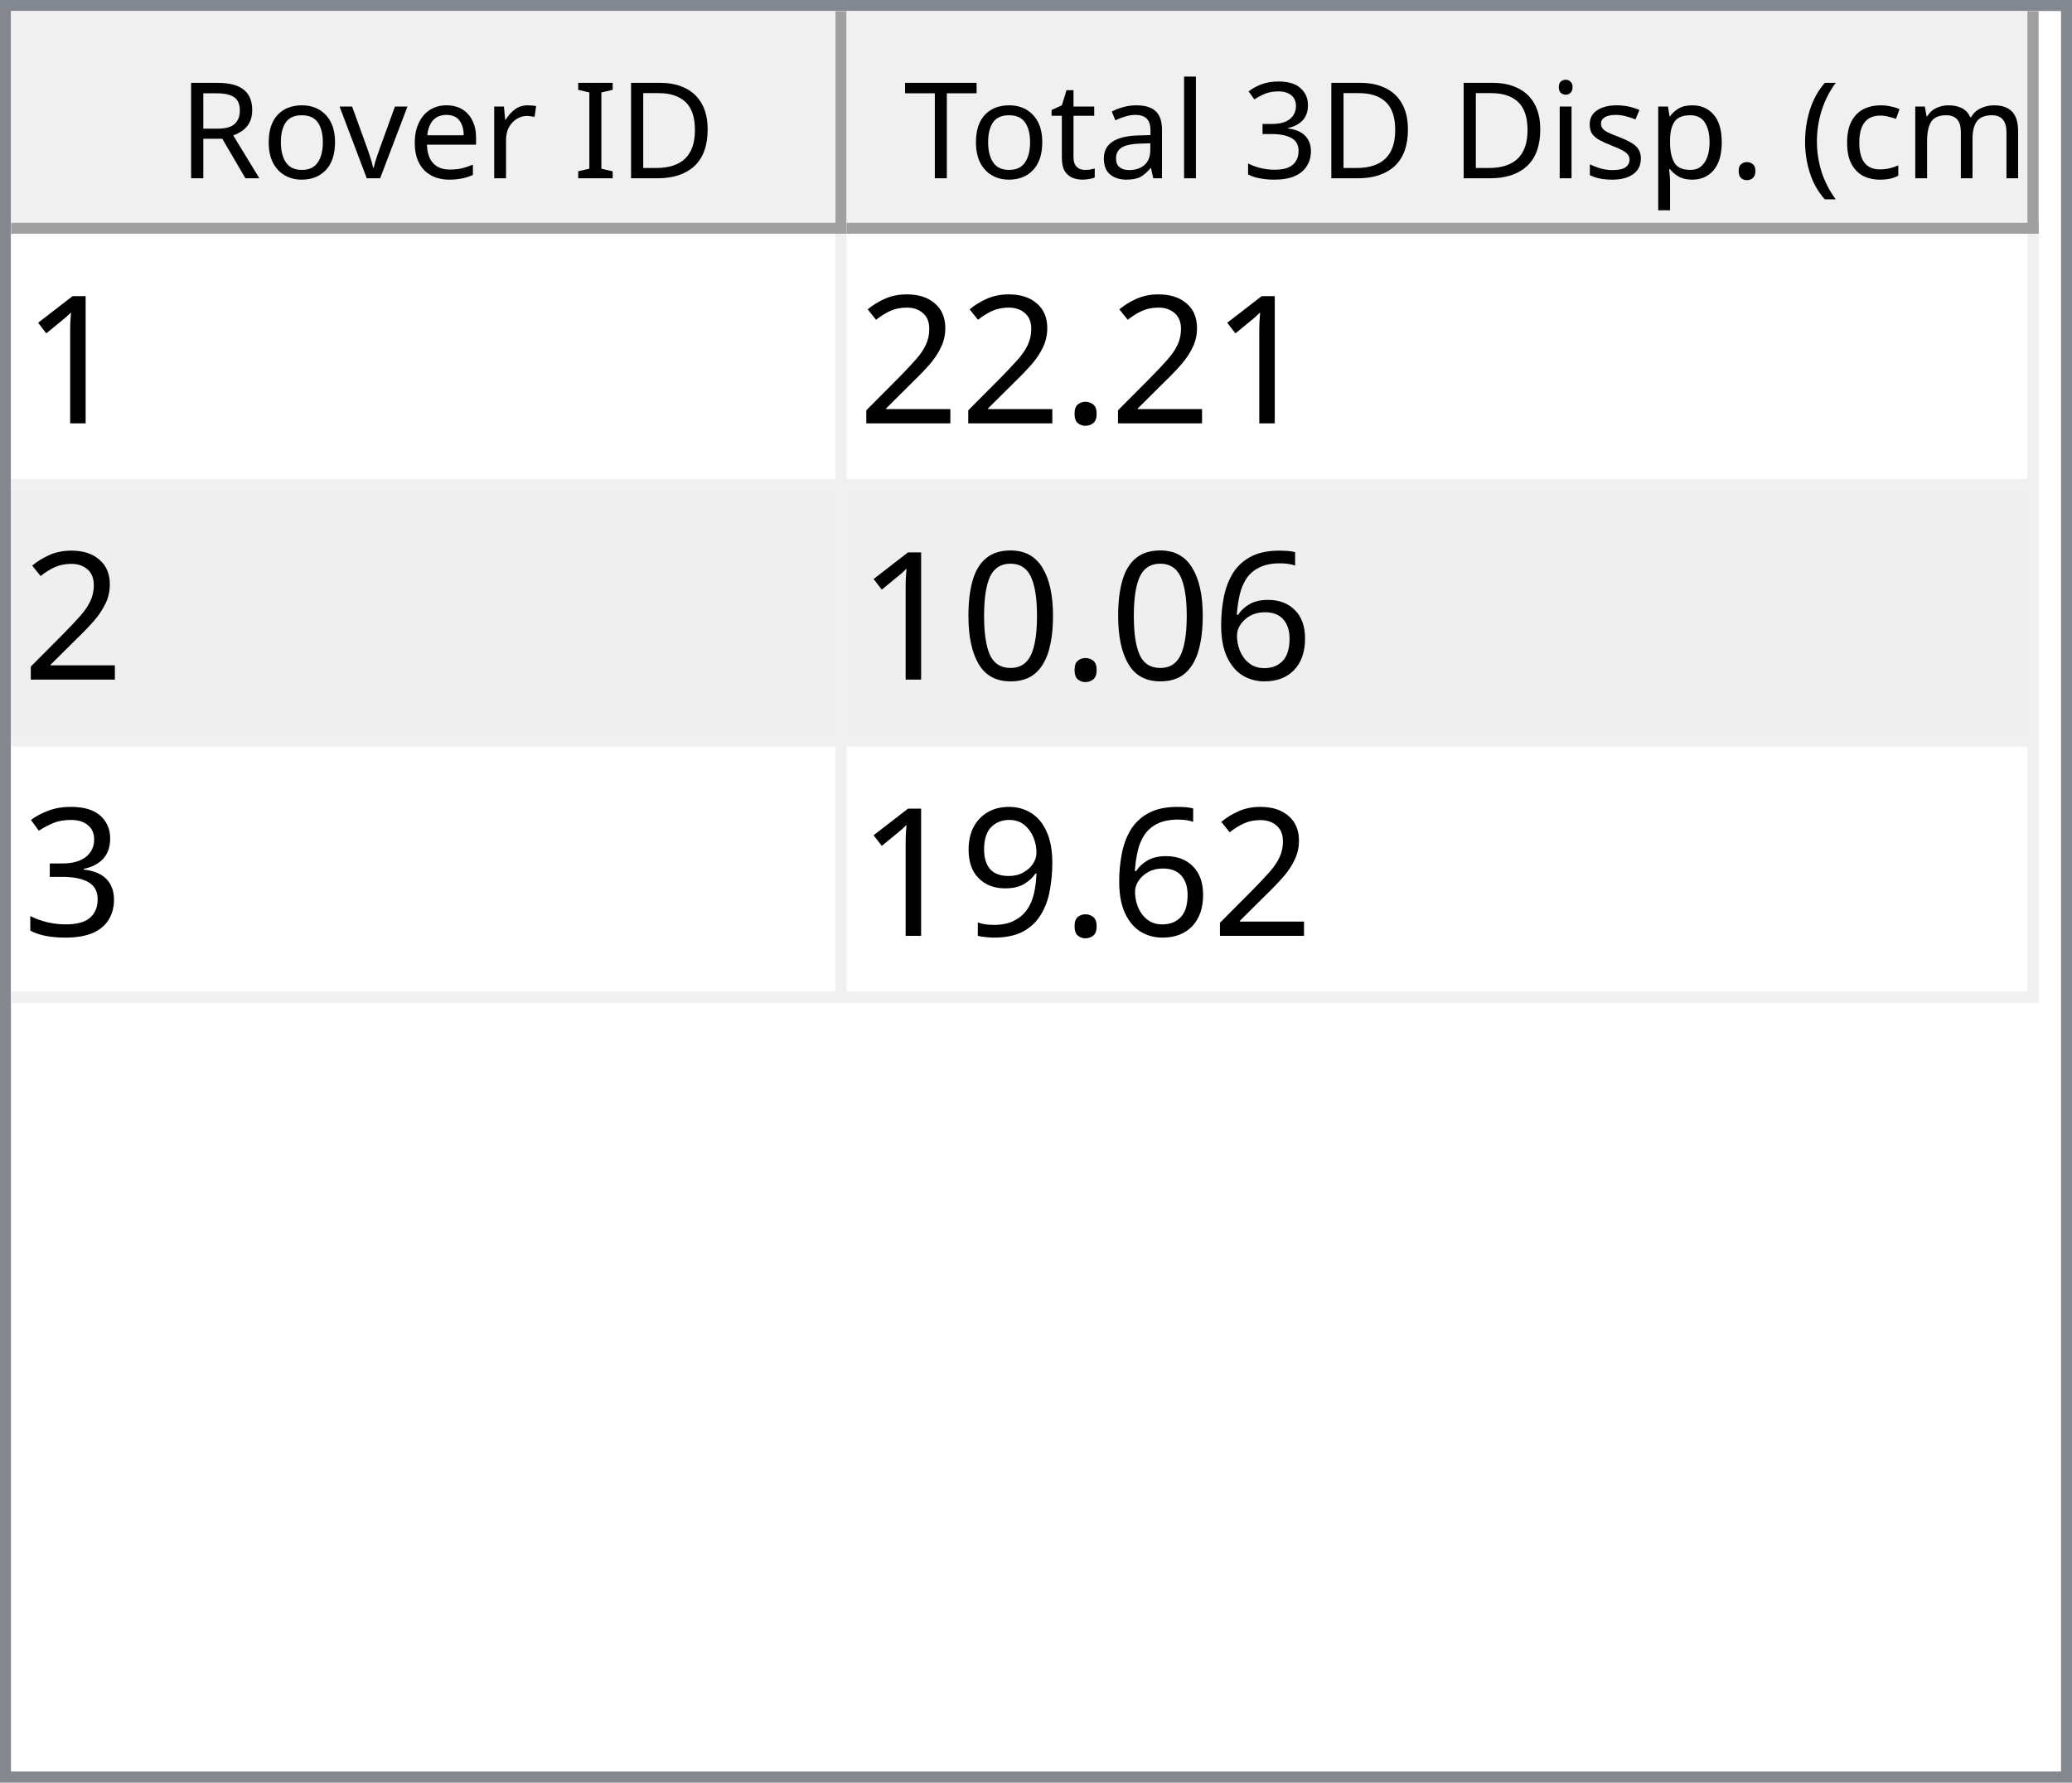
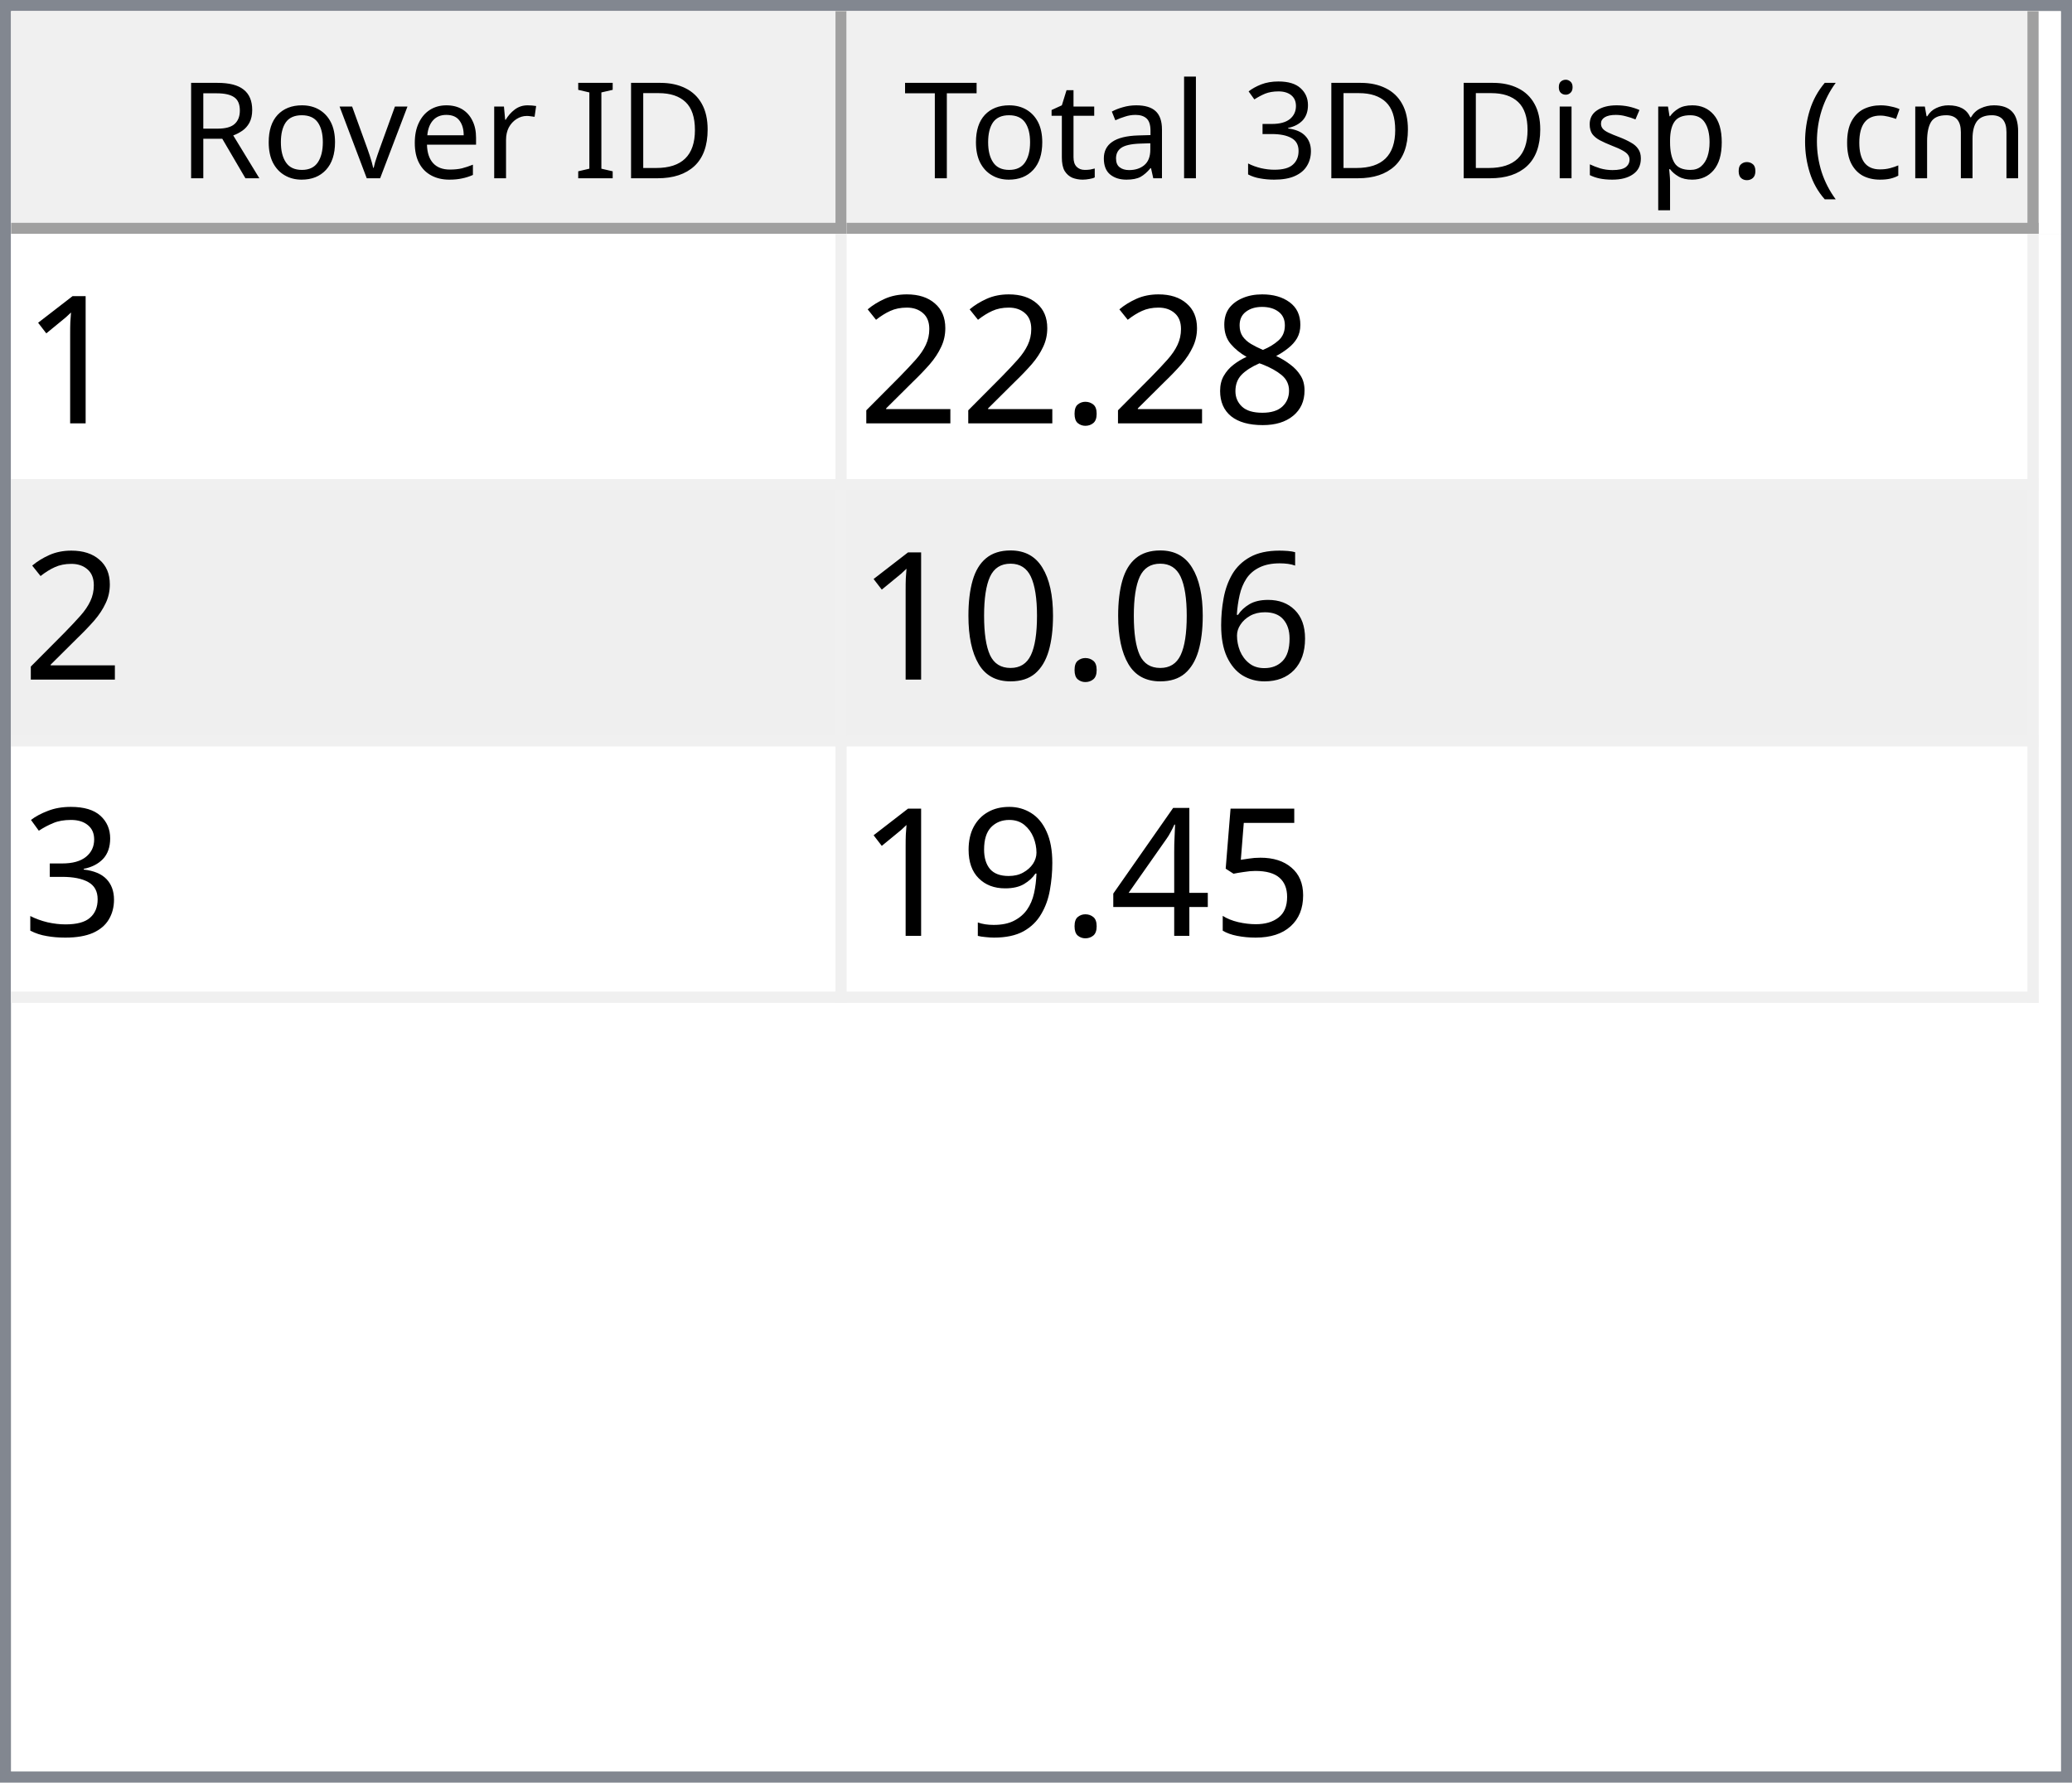
<svg xmlns="http://www.w3.org/2000/svg" style="fill-opacity:1; color-rendering:auto; color-interpolation:auto; text-rendering:auto; stroke:black; stroke-linecap:square; stroke-miterlimit:10; shape-rendering:auto; stroke-opacity:1; fill:black; stroke-dasharray:none; font-weight:normal; stroke-width:1; font-family:'Dialog'; font-style:normal; stroke-linejoin:miter; font-size:12px; stroke-dashoffset:0; image-rendering:auto;" width="186" height="160">
  <defs id="genericDefs" />
  <g>
    <defs id="defs1">
      <clipPath clipPathUnits="userSpaceOnUse" id="clipPath1">
        <path d="M0 0 L186 0 L186 160 L0 160 L0 0 Z" />
      </clipPath>
      <clipPath clipPathUnits="userSpaceOnUse" id="clipPath2">
        <path d="M0 0 L0 160 L186 160 L186 0 Z" />
      </clipPath>
      <clipPath clipPathUnits="userSpaceOnUse" id="clipPath3">
        <path d="M0 0 L0 20 L184 20 L184 0 Z" />
      </clipPath>
      <clipPath clipPathUnits="userSpaceOnUse" id="clipPath4">
        <path d="M0 0 L0 20 L75 20 L75 0 Z" />
      </clipPath>
      <clipPath clipPathUnits="userSpaceOnUse" id="clipPath5">
        <path d="M1 1 L1 19 L74 19 L74 1 Z" />
      </clipPath>
      <clipPath clipPathUnits="userSpaceOnUse" id="clipPath6">
        <path d="M0 0 L0 18 L73 18 L73 0 Z" />
      </clipPath>
      <clipPath clipPathUnits="userSpaceOnUse" id="clipPath7">
        <path d="M-0.5 -0.5 L-0.5 19.5 L74.5 19.5 L74.5 -0.5 Z" />
      </clipPath>
      <clipPath clipPathUnits="userSpaceOnUse" id="clipPath8">
        <path d="M0 0 L0 20 L107 20 L107 0 Z" />
      </clipPath>
      <clipPath clipPathUnits="userSpaceOnUse" id="clipPath9">
        <path d="M1 1 L1 19 L106 19 L106 1 Z" />
      </clipPath>
      <clipPath clipPathUnits="userSpaceOnUse" id="clipPath10">
        <path d="M0 0 L0 18 L105 18 L105 0 Z" />
      </clipPath>
      <clipPath clipPathUnits="userSpaceOnUse" id="clipPath11">
        <path d="M-0.5 -0.5 L-0.5 19.5 L106.5 19.5 L106.5 -0.5 Z" />
      </clipPath>
      <clipPath clipPathUnits="userSpaceOnUse" id="clipPath12">
        <path d="M0 0 L0 138 L184 138 L184 0 Z" />
      </clipPath>
      <clipPath clipPathUnits="userSpaceOnUse" id="clipPath13">
        <path d="M0 0 L0 69 L182 69 L182 0 Z" />
      </clipPath>
      <clipPath clipPathUnits="userSpaceOnUse" id="clipPath14">
        <path d="M-0.5 -0.5 L-0.5 68.5 L181.5 68.5 L181.5 -0.5 Z" />
      </clipPath>
      <clipPath clipPathUnits="userSpaceOnUse" id="clipPath15">
        <path d="M0 0 L0 22 L74 22 L74 0 Z" />
      </clipPath>
      <clipPath clipPathUnits="userSpaceOnUse" id="clipPath16">
        <path d="M0 0 L0 22 L106 22 L106 0 Z" />
      </clipPath>
      <font horiz-adv-x="64.551" id="font1">
        <font-face ascent="107.91" descent="25.098" units-per-em="100" style="font-style:normal; font-family:Segoe UI; font-weight:normal;" />
        <missing-glyph horiz-adv-x="64.551" d="M8.109 0 L8.109 68.266 L56.453 68.266 L56.453 0 L8.109 0 ZM15.328 7.234 L49.219 7.234 L49.219 61.031 L15.328 61.031 L15.328 7.234 Z" />
        <glyph unicode="D" horiz-adv-x="70.117" d="M9.188 0 L9.188 70.016 L28.516 70.016 Q65.531 70.016 65.531 35.891 Q65.531 19.672 55.25 9.836 Q44.969 0 27.734 0 L9.188 0 ZM17.391 62.594 L17.391 7.422 L27.828 7.422 Q41.609 7.422 49.273 14.797 Q56.938 22.172 56.938 35.688 Q56.938 62.594 28.328 62.594 L17.391 62.594 Z" />
        <glyph unicode="I" horiz-adv-x="26.611" d="M17.391 0 L9.188 0 L9.188 70.016 L17.391 70.016 L17.391 0 Z" />
        <glyph unicode=" " horiz-adv-x="27.393" d="" />
        <glyph unicode="r" horiz-adv-x="34.766" d="M34.188 41.891 Q32.078 43.5 28.125 43.5 Q23 43.5 19.555 38.672 Q16.109 33.844 16.109 25.484 L16.109 0 L8.109 0 L8.109 50 L16.109 50 L16.109 39.703 L16.312 39.703 Q18.016 44.969 21.531 47.922 Q25.047 50.875 29.391 50.875 Q32.516 50.875 34.188 50.203 L34.188 41.891 Z" />
        <glyph unicode="e" horiz-adv-x="52.295" d="M48.297 23 L12.984 23 Q13.188 14.656 17.484 10.109 Q21.781 5.562 29.297 5.562 Q37.75 5.562 44.828 11.141 L44.828 3.609 Q38.234 -1.172 27.391 -1.172 Q16.797 -1.172 10.742 5.641 Q4.688 12.453 4.688 24.812 Q4.688 36.469 11.305 43.82 Q17.922 51.172 27.734 51.172 Q37.547 51.172 42.922 44.828 Q48.297 38.484 48.297 27.203 L48.297 23 ZM40.094 29.781 Q40.047 36.719 36.75 40.578 Q33.453 44.438 27.594 44.438 Q21.922 44.438 17.969 40.383 Q14.016 36.328 13.094 29.781 L40.094 29.781 Z" />
        <glyph unicode="v" horiz-adv-x="47.9" d="M47.406 50 L27.484 0 L19.625 0 L0.688 50 L9.469 50 L22.172 13.672 Q23.578 9.672 23.922 6.688 L24.125 6.688 Q24.609 10.453 25.688 13.484 L38.969 50 L47.406 50 Z" />
        <glyph unicode="o" horiz-adv-x="58.594" d="M29 -1.172 Q17.922 -1.172 11.305 5.836 Q4.688 12.844 4.688 24.422 Q4.688 37.016 11.57 44.094 Q18.453 51.172 30.172 51.172 Q41.359 51.172 47.633 44.289 Q53.906 37.406 53.906 25.203 Q53.906 13.234 47.141 6.031 Q40.375 -1.172 29 -1.172 ZM29.594 44.438 Q21.875 44.438 17.383 39.188 Q12.891 33.938 12.891 24.703 Q12.891 15.828 17.43 10.695 Q21.969 5.562 29.594 5.562 Q37.359 5.562 41.531 10.594 Q45.703 15.625 45.703 24.906 Q45.703 34.281 41.531 39.359 Q37.359 44.438 29.594 44.438 Z" />
        <glyph unicode="R" horiz-adv-x="59.814" d="M59.375 0 L49.609 0 L37.891 19.625 Q36.281 22.359 34.766 24.289 Q33.25 26.219 31.664 27.438 Q30.078 28.656 28.25 29.219 Q26.422 29.781 24.125 29.781 L17.391 29.781 L17.391 0 L9.188 0 L9.188 70.016 L30.078 70.016 Q34.672 70.016 38.555 68.867 Q42.438 67.719 45.289 65.375 Q48.141 63.031 49.758 59.547 Q51.375 56.062 51.375 51.375 Q51.375 47.703 50.273 44.656 Q49.172 41.609 47.148 39.211 Q45.125 36.812 42.266 35.133 Q39.406 33.453 35.844 32.516 L35.844 32.328 Q37.594 31.547 38.891 30.547 Q40.188 29.547 41.359 28.18 Q42.531 26.812 43.68 25.078 Q44.828 23.344 46.234 21.047 L59.375 0 ZM17.391 62.594 L17.391 37.203 L28.516 37.203 Q31.594 37.203 34.203 38.133 Q36.812 39.062 38.719 40.797 Q40.625 42.531 41.703 45.047 Q42.781 47.562 42.781 50.688 Q42.781 56.297 39.141 59.445 Q35.5 62.594 28.609 62.594 L17.391 62.594 Z" />
        <glyph unicode=")" horiz-adv-x="30.176" d="M8.297 -15.922 L1.172 -15.922 Q16.406 2.344 16.406 26.812 Q16.406 51.469 1.078 70.016 L8.297 70.016 Q23.531 52.156 23.531 26.703 Q23.531 1.375 8.297 -15.922 Z" />
        <glyph unicode="m" horiz-adv-x="86.133" d="M79.109 0 L71.094 0 L71.094 28.719 Q71.094 37.016 68.531 40.727 Q65.969 44.438 59.906 44.438 Q54.781 44.438 51.195 39.75 Q47.609 35.062 47.609 28.516 L47.609 0 L39.594 0 L39.594 29.688 Q39.594 44.438 28.219 44.438 Q22.953 44.438 19.531 40.016 Q16.109 35.594 16.109 28.516 L16.109 0 L8.109 0 L8.109 50 L16.109 50 L16.109 42.094 L16.312 42.094 Q21.625 51.172 31.844 51.172 Q36.969 51.172 40.773 48.312 Q44.578 45.453 46 40.828 Q51.562 51.172 62.594 51.172 Q79.109 51.172 79.109 30.812 L79.109 0 Z" />
        <glyph unicode="c" horiz-adv-x="46.191" d="M42.188 2.297 Q36.422 -1.172 28.516 -1.172 Q17.828 -1.172 11.258 5.789 Q4.688 12.75 4.688 23.828 Q4.688 36.188 11.766 43.68 Q18.844 51.172 30.672 51.172 Q37.25 51.172 42.281 48.734 L42.281 40.531 Q36.719 44.438 30.375 44.438 Q22.703 44.438 17.797 38.945 Q12.891 33.453 12.891 24.516 Q12.891 15.719 17.508 10.641 Q22.125 5.562 29.891 5.562 Q36.422 5.562 42.188 9.906 L42.188 2.297 Z" />
        <glyph unicode="(" horiz-adv-x="30.176" d="M29.109 -15.922 L21.969 -15.922 Q6.844 1.375 6.844 26.703 Q6.844 52.156 21.969 70.016 L29.203 70.016 Q13.875 51.469 13.875 26.812 Q13.875 2.344 29.109 -15.922 Z" />
        <glyph unicode="." horiz-adv-x="21.68" d="M10.891 -1.078 Q8.641 -1.078 7.055 0.539 Q5.469 2.156 5.469 4.391 Q5.469 6.641 7.055 8.273 Q8.641 9.906 10.891 9.906 Q13.188 9.906 14.797 8.273 Q16.406 6.641 16.406 4.391 Q16.406 2.156 14.797 0.539 Q13.188 -1.078 10.891 -1.078 Z" />
        <glyph unicode="p" horiz-adv-x="58.789" d="M16.312 7.234 L16.109 7.234 L16.109 -23 L8.109 -23 L8.109 50 L16.109 50 L16.109 41.219 L16.312 41.219 Q22.219 51.172 33.594 51.172 Q43.266 51.172 48.688 44.461 Q54.109 37.75 54.109 26.469 Q54.109 13.922 48 6.375 Q41.891 -1.172 31.297 -1.172 Q21.578 -1.172 16.312 7.234 ZM16.109 27.391 L16.109 20.406 Q16.109 14.203 20.141 9.883 Q24.172 5.562 30.375 5.562 Q37.641 5.562 41.773 11.133 Q45.906 16.703 45.906 26.609 Q45.906 34.969 42.047 39.703 Q38.188 44.438 31.594 44.438 Q24.609 44.438 20.359 39.578 Q16.109 34.719 16.109 27.391 Z" />
        <glyph unicode="s" horiz-adv-x="42.432" d="M5.078 1.812 L5.078 10.406 Q11.625 5.562 19.484 5.562 Q30.031 5.562 30.031 12.594 Q30.031 14.594 29.125 15.992 Q28.219 17.391 26.68 18.461 Q25.141 19.531 23.07 20.383 Q21 21.234 18.609 22.172 Q15.281 23.484 12.766 24.828 Q10.25 26.172 8.57 27.859 Q6.891 29.547 6.031 31.695 Q5.172 33.844 5.172 36.719 Q5.172 40.234 6.789 42.945 Q8.406 45.656 11.086 47.484 Q13.766 49.312 17.211 50.242 Q20.656 51.172 24.312 51.172 Q30.812 51.172 35.938 48.922 L35.938 40.828 Q30.422 44.438 23.25 44.438 Q21 44.438 19.195 43.922 Q17.391 43.406 16.094 42.477 Q14.797 41.547 14.086 40.258 Q13.375 38.969 13.375 37.406 Q13.375 35.453 14.086 34.133 Q14.797 32.812 16.164 31.789 Q17.531 30.766 19.484 29.938 Q21.438 29.109 23.922 28.125 Q27.25 26.859 29.883 25.516 Q32.516 24.172 34.375 22.484 Q36.234 20.797 37.234 18.602 Q38.234 16.406 38.234 13.375 Q38.234 9.672 36.602 6.938 Q34.969 4.203 32.234 2.398 Q29.5 0.594 25.93 -0.289 Q22.359 -1.172 18.453 -1.172 Q10.75 -1.172 5.078 1.812 Z" />
        <glyph unicode="i" horiz-adv-x="24.219" d="M12.203 62.703 Q10.062 62.703 8.547 64.164 Q7.031 65.625 7.031 67.875 Q7.031 70.125 8.547 71.609 Q10.062 73.094 12.203 73.094 Q14.406 73.094 15.945 71.609 Q17.484 70.125 17.484 67.875 Q17.484 65.719 15.945 64.211 Q14.406 62.703 12.203 62.703 ZM16.109 0 L8.109 0 L8.109 50 L16.109 50 L16.109 0 Z" />
        <glyph unicode="3" horiz-adv-x="53.906" d="M46.531 19.828 Q46.531 15.094 44.75 11.211 Q42.969 7.328 39.719 4.57 Q36.469 1.812 31.93 0.297 Q27.391 -1.219 21.922 -1.219 Q11.922 -1.219 6 2.594 L6 11.188 Q13.094 5.609 22.219 5.609 Q25.875 5.609 28.828 6.539 Q31.781 7.469 33.906 9.227 Q36.031 10.984 37.18 13.477 Q38.328 15.969 38.328 19.094 Q38.328 32.812 18.797 32.812 L12.984 32.812 L12.984 39.594 L18.5 39.594 Q35.797 39.594 35.797 52.484 Q35.797 64.406 22.609 64.406 Q15.188 64.406 8.688 59.422 L8.688 67.188 Q15.375 71.188 24.609 71.188 Q29 71.188 32.57 69.969 Q36.141 68.75 38.68 66.555 Q41.219 64.359 42.609 61.281 Q44 58.203 44 54.5 Q44 40.672 30.031 36.719 L30.031 36.531 Q33.594 36.141 36.625 34.797 Q39.656 33.453 41.852 31.305 Q44.047 29.156 45.289 26.25 Q46.531 23.344 46.531 19.828 Z" />
        <glyph unicode="l" horiz-adv-x="24.219" d="M16.109 0 L8.109 0 L8.109 74.031 L16.109 74.031 L16.109 0 Z" />
        <glyph unicode="a" horiz-adv-x="50.879" d="M43.891 0 L35.891 0 L35.891 7.812 L35.688 7.812 Q30.469 -1.172 20.312 -1.172 Q12.844 -1.172 8.617 2.781 Q4.391 6.734 4.391 13.281 Q4.391 27.297 20.906 29.594 L35.891 31.688 Q35.891 44.438 25.594 44.438 Q16.547 44.438 9.281 38.281 L9.281 46.484 Q16.656 51.172 26.266 51.172 Q43.891 51.172 43.891 32.516 L43.891 0 ZM35.891 25.297 L23.828 23.641 Q18.266 22.859 15.43 20.875 Q12.594 18.891 12.594 13.875 Q12.594 10.203 15.211 7.883 Q17.828 5.562 22.172 5.562 Q28.125 5.562 32.008 9.742 Q35.891 13.922 35.891 20.312 L35.891 25.297 Z" />
        <glyph unicode="t" horiz-adv-x="33.887" d="M31.297 0.484 Q28.469 -1.078 23.828 -1.078 Q10.688 -1.078 10.688 13.578 L10.688 43.172 L2.094 43.172 L2.094 50 L10.688 50 L10.688 62.203 L18.703 64.797 L18.703 50 L31.297 50 L31.297 43.172 L18.703 43.172 L18.703 14.984 Q18.703 9.969 20.414 7.82 Q22.125 5.672 26.078 5.672 Q29.109 5.672 31.297 7.328 L31.297 0.484 Z" />
        <glyph unicode="T" horiz-adv-x="52.393" d="M50.594 62.594 L30.375 62.594 L30.375 0 L22.172 0 L22.172 62.594 L2 62.594 L2 70.016 L50.594 70.016 L50.594 62.594 Z" />
      </font>
      <font horiz-adv-x="75.0" id="font2">
        <font-face ascent="100.537" descent="21.973" units-per-em="100" style="font-style:normal; font-family:sans-serif; font-weight:normal;" />
        <missing-glyph horiz-adv-x="75.0" d="M12.5 0 L12.5 62.5 L62.5 62.5 L62.5 0 L12.5 0 ZM14.062 1.562 L60.938 1.562 L60.938 60.938 L14.062 60.938 L14.062 1.562 Z" />
        <glyph unicode="1" horiz-adv-x="55.615" d="M37.25 0 L28.469 0 L28.469 56 Q25.297 52.984 20.141 49.953 Q14.984 46.922 10.891 45.406 L10.891 53.906 Q18.266 57.375 23.781 62.305 Q29.297 67.234 31.594 71.875 L37.25 71.875 L37.25 0 Z" />
+         <glyph unicode="8" horiz-adv-x="55.615" d="M17.672 38.812 Q12.203 40.828 9.57 44.539 Q6.938 48.25 6.938 53.422 Q6.938 61.234 12.555 66.555 Q18.172 71.875 27.484 71.875 Q36.859 71.875 42.578 66.43 Q48.297 60.984 48.297 53.172 Q48.297 48.188 45.68 44.508 Q43.062 40.828 37.75 38.812 Q44.344 36.672 47.781 31.883 Q51.219 27.094 51.219 20.453 Q51.219 11.281 44.727 5.031 Q38.234 -1.219 27.641 -1.219 Q17.047 -1.219 10.547 5.055 Q4.047 11.328 4.047 20.703 Q4.047 27.688 7.594 32.398 Q11.141 37.109 17.672 38.812 ZM15.922 53.719 Q15.922 48.641 19.195 45.414 Q22.469 42.188 27.688 42.188 Q32.766 42.188 36.016 45.383 Q39.266 48.578 39.266 53.219 Q39.266 58.062 35.914 61.359 Q32.562 64.656 27.594 64.656 Q22.562 64.656 19.242 61.43 Q15.922 58.203 15.922 53.719 ZM13.094 20.656 Q13.094 16.891 14.875 13.375 Q16.656 9.859 20.172 7.93 Q23.688 6 27.734 6 Q34.031 6 38.133 10.055 Q42.234 14.109 42.234 20.359 Q42.234 26.703 38.016 30.859 Q33.797 35.016 27.438 35.016 Q21.234 35.016 17.164 30.914 Q13.094 26.812 13.094 20.656 Z" />
        <glyph unicode="." horiz-adv-x="27.783" d="M9.078 0 L9.078 10.016 L19.094 10.016 L19.094 0 L9.078 0 Z" />
        <glyph unicode="2" horiz-adv-x="55.615" d="M50.344 8.453 L50.344 0 L3.031 0 Q2.938 3.172 4.047 6.109 Q5.859 10.938 9.836 15.625 Q13.812 20.312 21.344 26.469 Q33.016 36.031 37.117 41.625 Q41.219 47.219 41.219 52.203 Q41.219 57.422 37.477 61.008 Q33.734 64.594 27.734 64.594 Q21.391 64.594 17.578 60.789 Q13.766 56.984 13.719 50.25 L4.688 51.172 Q5.609 61.281 11.664 66.578 Q17.719 71.875 27.938 71.875 Q38.234 71.875 44.242 66.164 Q50.25 60.453 50.25 52 Q50.25 47.703 48.492 43.555 Q46.734 39.406 42.656 34.812 Q38.578 30.219 29.109 22.219 Q21.188 15.578 18.945 13.211 Q16.703 10.844 15.234 8.453 L50.344 8.453 Z" />
        <glyph unicode="6" horiz-adv-x="55.615" d="M49.75 54.047 L41.016 53.375 Q39.844 58.547 37.703 60.891 Q34.125 64.656 28.906 64.656 Q24.703 64.656 21.531 62.312 Q17.391 59.281 14.992 53.469 Q12.594 47.656 12.5 36.922 Q15.672 41.75 20.266 44.094 Q24.859 46.438 29.891 46.438 Q38.672 46.438 44.852 39.969 Q51.031 33.5 51.031 23.25 Q51.031 16.5 48.125 10.719 Q45.219 4.938 40.141 1.859 Q35.062 -1.219 28.609 -1.219 Q17.625 -1.219 10.695 6.859 Q3.766 14.938 3.766 33.5 Q3.766 54.25 11.422 63.672 Q18.109 71.875 29.438 71.875 Q37.891 71.875 43.289 67.141 Q48.688 62.406 49.75 54.047 ZM13.875 23.188 Q13.875 18.656 15.797 14.508 Q17.719 10.359 21.188 8.18 Q24.656 6 28.469 6 Q34.031 6 38.039 10.492 Q42.047 14.984 42.047 22.703 Q42.047 30.125 38.086 34.398 Q34.125 38.672 28.125 38.672 Q22.172 38.672 18.023 34.398 Q13.875 30.125 13.875 23.188 Z" />
        <glyph unicode="0" horiz-adv-x="55.615" d="M4.156 35.297 Q4.156 48 6.766 55.742 Q9.375 63.484 14.523 67.68 Q19.672 71.875 27.484 71.875 Q33.25 71.875 37.594 69.555 Q41.938 67.234 44.773 62.867 Q47.609 58.5 49.219 52.227 Q50.828 45.953 50.828 35.297 Q50.828 22.703 48.242 14.969 Q45.656 7.234 40.508 3.008 Q35.359 -1.219 27.484 -1.219 Q17.141 -1.219 11.234 6.203 Q4.156 15.141 4.156 35.297 ZM13.188 35.297 Q13.188 17.672 17.312 11.836 Q21.438 6 27.484 6 Q33.547 6 37.672 11.859 Q41.797 17.719 41.797 35.297 Q41.797 52.984 37.672 58.789 Q33.547 64.594 27.391 64.594 Q21.344 64.594 17.719 59.469 Q13.188 52.938 13.188 35.297 Z" />
        <glyph unicode="3" horiz-adv-x="55.615" d="M4.203 18.891 L12.984 20.062 Q14.5 12.594 18.141 9.297 Q21.781 6 27 6 Q33.203 6 37.477 10.297 Q41.75 14.594 41.75 20.953 Q41.75 27 37.797 30.93 Q33.844 34.859 27.734 34.859 Q25.25 34.859 21.531 33.891 L22.516 41.609 Q23.391 41.5 23.922 41.5 Q29.547 41.5 34.039 44.43 Q38.531 47.359 38.531 53.469 Q38.531 58.297 35.258 61.477 Q31.984 64.656 26.812 64.656 Q21.688 64.656 18.266 61.43 Q14.844 58.203 13.875 51.766 L5.078 53.328 Q6.688 62.156 12.398 67.016 Q18.109 71.875 26.609 71.875 Q32.469 71.875 37.398 69.359 Q42.328 66.844 44.945 62.5 Q47.562 58.156 47.562 53.266 Q47.562 48.641 45.07 44.828 Q42.578 41.016 37.703 38.766 Q44.047 37.312 47.562 32.695 Q51.078 28.078 51.078 21.141 Q51.078 11.766 44.242 5.25 Q37.406 -1.266 26.953 -1.266 Q17.531 -1.266 11.305 4.352 Q5.078 9.969 4.203 18.891 Z" />
+         <glyph unicode="5" horiz-adv-x="55.615" d="M4.156 18.75 L13.375 19.531 Q14.406 12.797 18.141 9.398 Q21.875 6 27.156 6 Q33.5 6 37.891 10.789 Q42.281 15.578 42.281 23.484 Q42.281 31 38.062 35.352 Q33.844 39.703 27 39.703 Q22.75 39.703 19.336 37.773 Q15.922 35.844 13.969 32.766 L5.719 33.844 L12.641 70.609 L48.25 70.609 L48.25 62.203 L19.672 62.203 L15.828 42.969 Q22.266 47.469 29.344 47.469 Q38.719 47.469 45.164 40.969 Q51.609 34.469 51.609 24.266 Q51.609 14.547 45.953 7.469 Q39.062 -1.219 27.156 -1.219 Q17.391 -1.219 11.211 4.25 Q5.031 9.719 4.156 18.75 Z" />
+         <glyph unicode="4" horiz-adv-x="55.615" d="M32.328 0 L32.328 17.141 L1.266 17.141 L1.266 25.203 L33.938 71.578 L41.109 71.578 L41.109 25.203 L50.781 25.203 L50.781 17.141 L41.109 17.141 L41.109 0 L32.328 0 ZM32.328 25.203 L32.328 57.469 L9.906 25.203 L32.328 25.203 Z" />
        <glyph unicode="9" horiz-adv-x="55.615" d="M5.469 16.547 L13.922 17.328 Q14.984 11.375 18.016 8.688 Q21.047 6 25.781 6 Q29.828 6 32.883 7.859 Q35.938 9.719 37.891 12.82 Q39.844 15.922 41.164 21.195 Q42.484 26.469 42.484 31.938 Q42.484 32.516 42.438 33.688 Q39.797 29.5 35.234 26.883 Q30.672 24.266 25.344 24.266 Q16.453 24.266 10.305 30.711 Q4.156 37.156 4.156 47.703 Q4.156 58.594 10.578 65.234 Q17 71.875 26.656 71.875 Q33.641 71.875 39.43 68.117 Q45.219 64.359 48.219 57.398 Q51.219 50.438 51.219 37.25 Q51.219 23.531 48.242 15.406 Q45.266 7.281 39.383 3.031 Q33.5 -1.219 25.594 -1.219 Q17.188 -1.219 11.867 3.445 Q6.547 8.109 5.469 16.547 ZM41.453 48.141 Q41.453 55.719 37.43 60.156 Q33.406 64.594 27.734 64.594 Q21.875 64.594 17.531 59.812 Q13.188 55.031 13.188 47.406 Q13.188 40.578 17.312 36.305 Q21.438 32.031 27.484 32.031 Q33.594 32.031 37.523 36.305 Q41.453 40.578 41.453 48.141 Z" />
      </font>
    </defs>
    <g style="fill:white; stroke:white;">
      <rect x="0" y="0" width="186" style="clip-path:url(#clipPath1); stroke:none;" height="160" />
    </g>
    <g style="fill:white; text-rendering:optimizeSpeed; color-rendering:optimizeSpeed; image-rendering:optimizeSpeed; shape-rendering:crispEdges; stroke:white; color-interpolation:sRGB;">
      <rect x="0" width="186" height="160" y="0" style="stroke:none;" />
      <path style="stroke:none;" d="M0 160 L186 160 L186 0 L0 0 Z" />
    </g>
    <g style="fill:rgb(240,240,240); font-family:'Segoe UI'; stroke:rgb(240,240,240);">
      <rect x="0" y="0" width="186" style="clip-path:url(#clipPath2); stroke:none;" height="160" />
    </g>
    <g style="fill:rgb(130,135,144); font-family:'Segoe UI'; stroke:rgb(130,135,144);">
      <path d="M0 0 L186 0 L186 160 L0 160 L0 0 ZM1 1 L185 1 L185 159 L1 159 L1 1 Z" style="fill-rule:evenodd; clip-path:url(#clipPath2); stroke:none;" />
    </g>
    <g style="fill:white; font-family:'Segoe UI'; stroke:white;" transform="translate(1,1)">
      <rect x="0" y="0" width="184" style="clip-path:url(#clipPath3); stroke:none;" height="20" />
    </g>
    <g style="fill:rgb(240,240,240); font-family:'Segoe UI'; stroke:rgb(240,240,240);" transform="translate(1,1)">
      <rect x="0" y="0" width="75" style="clip-path:url(#clipPath4); stroke:none;" height="20" />
    </g>
    <g style="font-family:'Segoe UI';" transform="translate(2,2)">
      <text x="14" xml:space="preserve" y="14" style="clip-path:url(#clipPath6); stroke:none;">Rover ID</text>
    </g>
    <g style="fill:rgb(160,160,160); font-family:'Segoe UI'; stroke:rgb(160,160,160); stroke-linejoin:bevel;" transform="translate(1.5,1.5)">
      <line x1="74" x2="74" y1="0" style="fill:none; clip-path:url(#clipPath7);" y2="19" />
    </g>
    <g style="fill:rgb(160,160,160); font-family:'Segoe UI'; stroke:rgb(160,160,160); stroke-linejoin:bevel;" transform="matrix(1,0,0,1,1,1) translate(0.5,0.5)">
      <line x1="0" x2="74" y1="19" style="fill:none; clip-path:url(#clipPath7);" y2="19" />
    </g>
    <g style="fill:rgb(240,240,240); font-family:'Segoe UI'; stroke:rgb(240,240,240);" transform="translate(76,1)">
      <rect x="0" y="0" width="107" style="clip-path:url(#clipPath8); stroke:none;" height="20" />
    </g>
    <g style="font-family:'Segoe UI';" transform="translate(77,2)">
      <text x="1" xml:space="preserve" y="14" style="clip-path:url(#clipPath10); stroke:none;"> Total 3D Disp. (cm)</text>
    </g>
    <g style="fill:rgb(160,160,160); font-family:'Segoe UI'; stroke:rgb(160,160,160); stroke-linejoin:bevel;" transform="translate(76.5,1.5)">
      <line x1="106" x2="106" y1="0" style="fill:none; clip-path:url(#clipPath11);" y2="19" />
    </g>
    <g style="fill:rgb(160,160,160); font-family:'Segoe UI'; stroke:rgb(160,160,160); stroke-linejoin:bevel;" transform="matrix(1,0,0,1,76,1) translate(0.5,0.5)">
      <line x1="0" x2="106" y1="19" style="fill:none; clip-path:url(#clipPath11);" y2="19" />
    </g>
    <g style="fill:white; font-family:'Segoe UI'; stroke:white;" transform="translate(1,21)">
      <rect x="0" y="0" width="184" style="clip-path:url(#clipPath12); stroke:none;" height="138" />
    </g>
    <g style="fill:rgb(240,240,240); font-size:16px; font-family:sans-serif; stroke:rgb(240,240,240);" transform="translate(1,21)">
      <rect x="0" y="0" width="182" style="clip-path:url(#clipPath13); stroke:none;" height="69" />
      <line transform="translate(0.5,0.5)" x1="0" x2="181" y1="22" style="clip-path:url(#clipPath14); fill:none; stroke-linejoin:bevel;" y2="22" />
    </g>
    <g transform="matrix(1,0,0,1,1,21) translate(0.5,0.5)" style="fill:rgb(240,240,240); font-size:16px; font-family:sans-serif; stroke:rgb(240,240,240); stroke-linejoin:bevel;">
      <line x1="0" x2="181" y1="45" style="fill:none; clip-path:url(#clipPath14);" y2="45" />
    </g>
    <g transform="matrix(1,0,0,1,1,21) translate(0.5,0.5)" style="fill:rgb(240,240,240); font-size:16px; font-family:sans-serif; stroke:rgb(240,240,240); stroke-linejoin:bevel;">
      <line x1="0" x2="181" y1="68" style="fill:none; clip-path:url(#clipPath14);" y2="68" />
    </g>
    <g transform="matrix(1,0,0,1,1,21) translate(0.5,0.5)" style="fill:rgb(240,240,240); font-size:16px; font-family:sans-serif; stroke:rgb(240,240,240); stroke-linejoin:bevel;">
      <line x1="74" x2="74" y1="0" style="fill:none; clip-path:url(#clipPath14);" y2="68" />
    </g>
    <g transform="matrix(1,0,0,1,1,21) translate(0.5,0.5)" style="fill:rgb(240,240,240); font-size:16px; font-family:sans-serif; stroke:rgb(240,240,240); stroke-linejoin:bevel;">
      <line x1="181" x2="181" y1="0" style="fill:none; clip-path:url(#clipPath14);" y2="68" />
    </g>
    <g style="fill:white; font-size:16px; font-family:sans-serif; stroke:white;" transform="matrix(1,0,0,1,1,21)">
      <rect x="0" y="0" width="74" style="clip-path:url(#clipPath15); stroke:none;" height="22" />
      <text x="1" y="17" style="fill:black; clip-path:url(#clipPath15); stroke:none;" xml:space="preserve">1</text>
    </g>
    <g style="fill:white; font-size:16px; font-family:sans-serif; stroke:white;" transform="matrix(1,0,0,1,1,21) translate(75,0)">
      <rect x="0" y="0" width="106" style="clip-path:url(#clipPath16); stroke:none;" height="22" />
-       <text x="1" y="17" style="fill:black; clip-path:url(#clipPath16); stroke:none;" xml:space="preserve">22.21</text>
+       <text x="1" y="17" style="fill:black; clip-path:url(#clipPath16); stroke:none;" xml:space="preserve">22.28</text>
    </g>
    <g style="fill:rgb(239,239,239); font-size:16px; font-family:sans-serif; stroke:rgb(239,239,239);" transform="matrix(1,0,0,1,1,21) translate(0,23)">
      <rect x="0" y="0" width="74" style="clip-path:url(#clipPath15); stroke:none;" height="22" />
      <text x="1" y="17" style="fill:black; clip-path:url(#clipPath15); stroke:none;" xml:space="preserve">2</text>
    </g>
    <g style="fill:rgb(239,239,239); font-size:16px; font-family:sans-serif; stroke:rgb(239,239,239);" transform="matrix(1,0,0,1,1,21) translate(75,23)">
      <rect x="0" y="0" width="106" style="clip-path:url(#clipPath16); stroke:none;" height="22" />
      <text x="1" y="17" style="fill:black; clip-path:url(#clipPath16); stroke:none;" xml:space="preserve">10.06</text>
    </g>
    <g style="fill:white; font-size:16px; font-family:sans-serif; stroke:white;" transform="matrix(1,0,0,1,1,21) translate(0,46)">
      <rect x="0" y="0" width="74" style="clip-path:url(#clipPath15); stroke:none;" height="22" />
      <text x="1" y="17" style="fill:black; clip-path:url(#clipPath15); stroke:none;" xml:space="preserve">3</text>
    </g>
    <g style="fill:white; font-size:16px; font-family:sans-serif; stroke:white;" transform="matrix(1,0,0,1,1,21) translate(75,46)">
      <rect x="0" y="0" width="106" style="clip-path:url(#clipPath16); stroke:none;" height="22" />
-       <text x="1" y="17" style="fill:black; clip-path:url(#clipPath16); stroke:none;" xml:space="preserve">19.62</text>
+       <text x="1" y="17" style="fill:black; clip-path:url(#clipPath16); stroke:none;" xml:space="preserve">19.45</text>
    </g>
  </g>
</svg>
